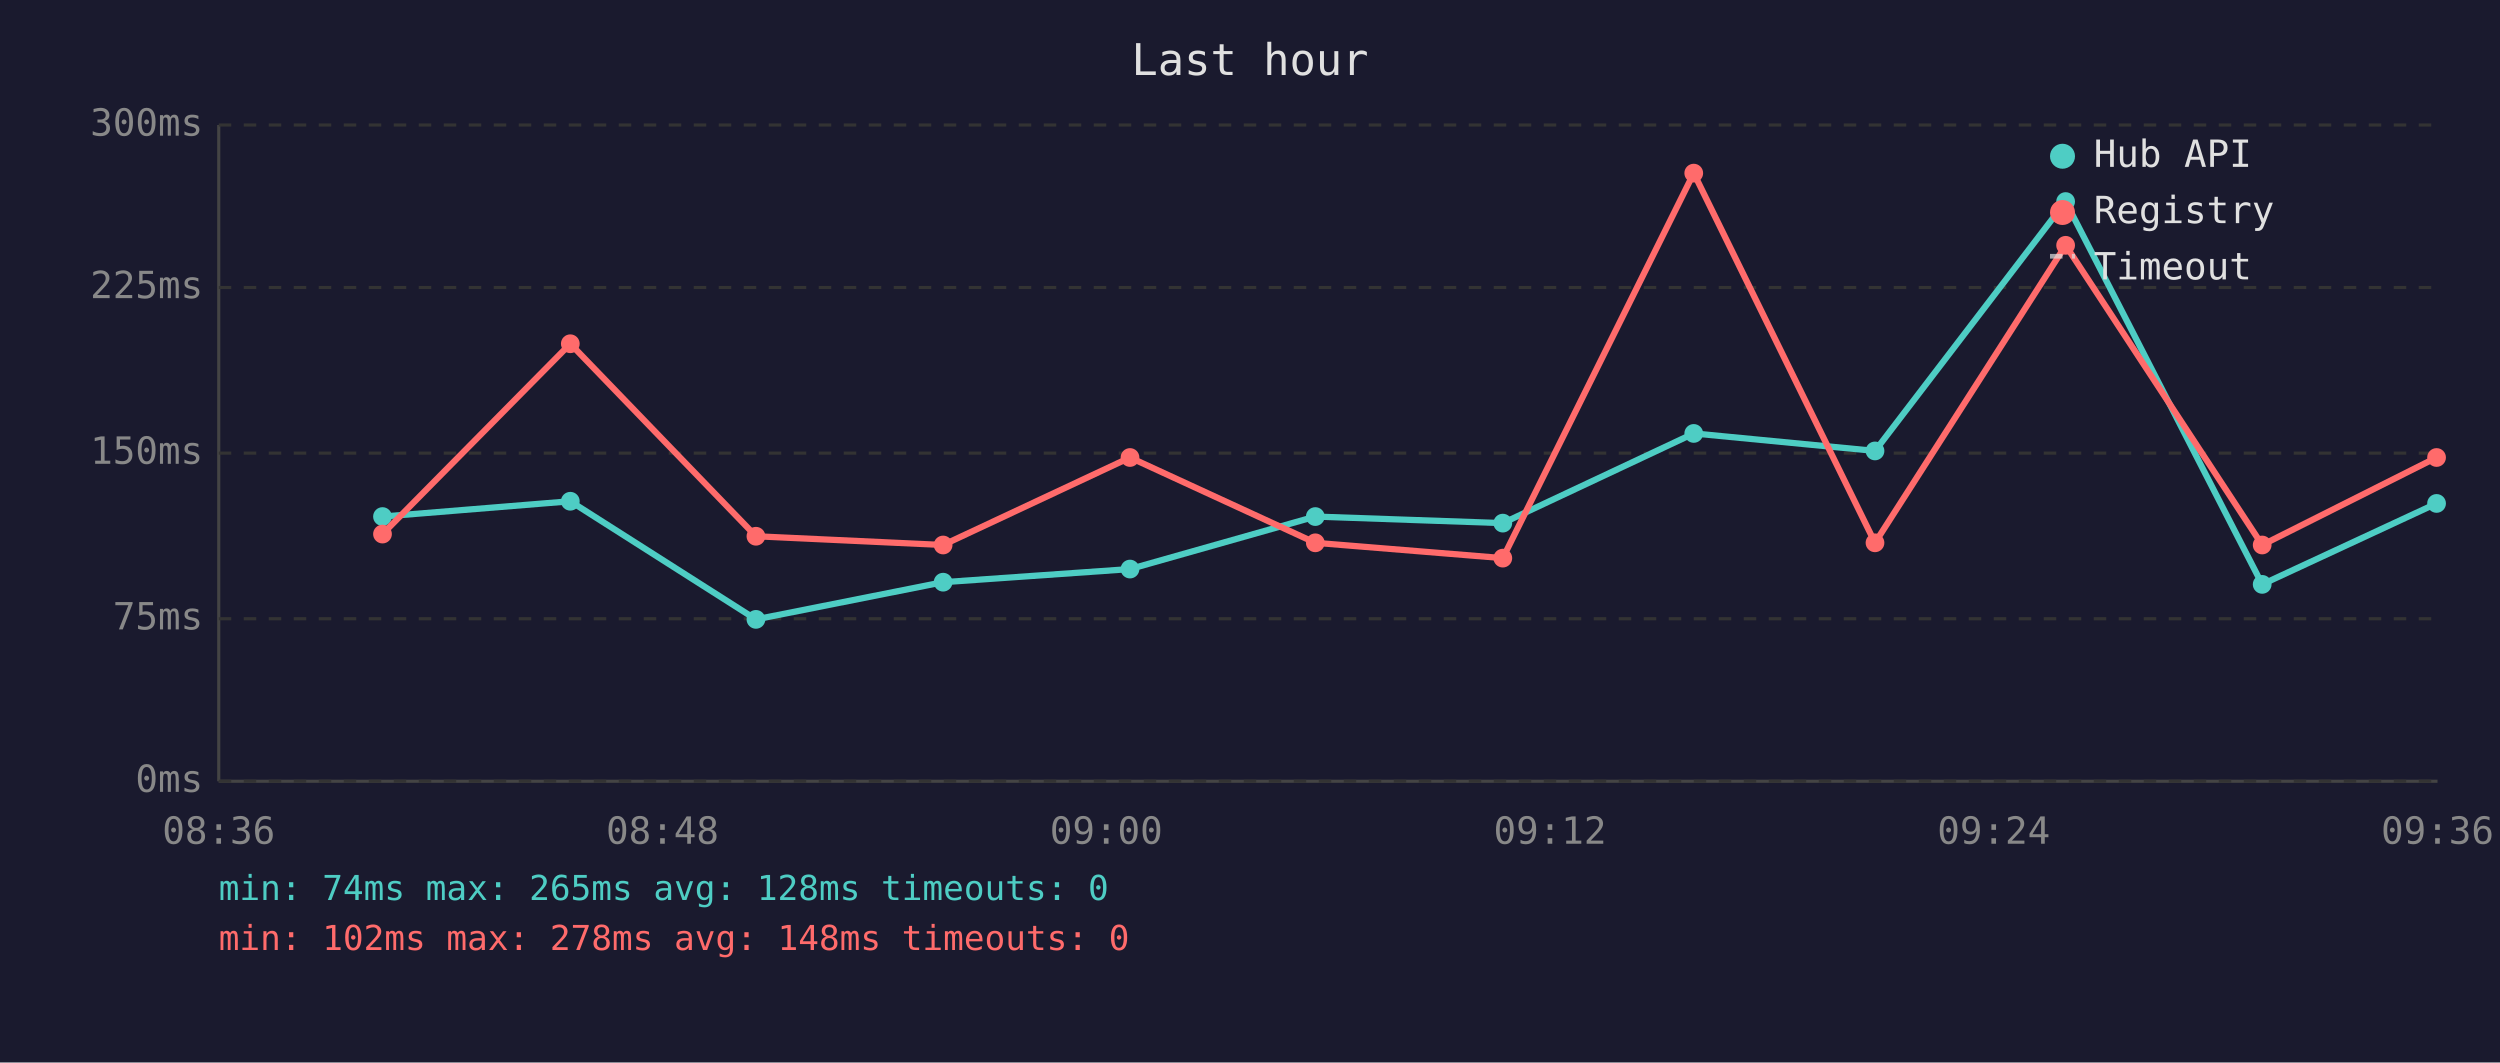
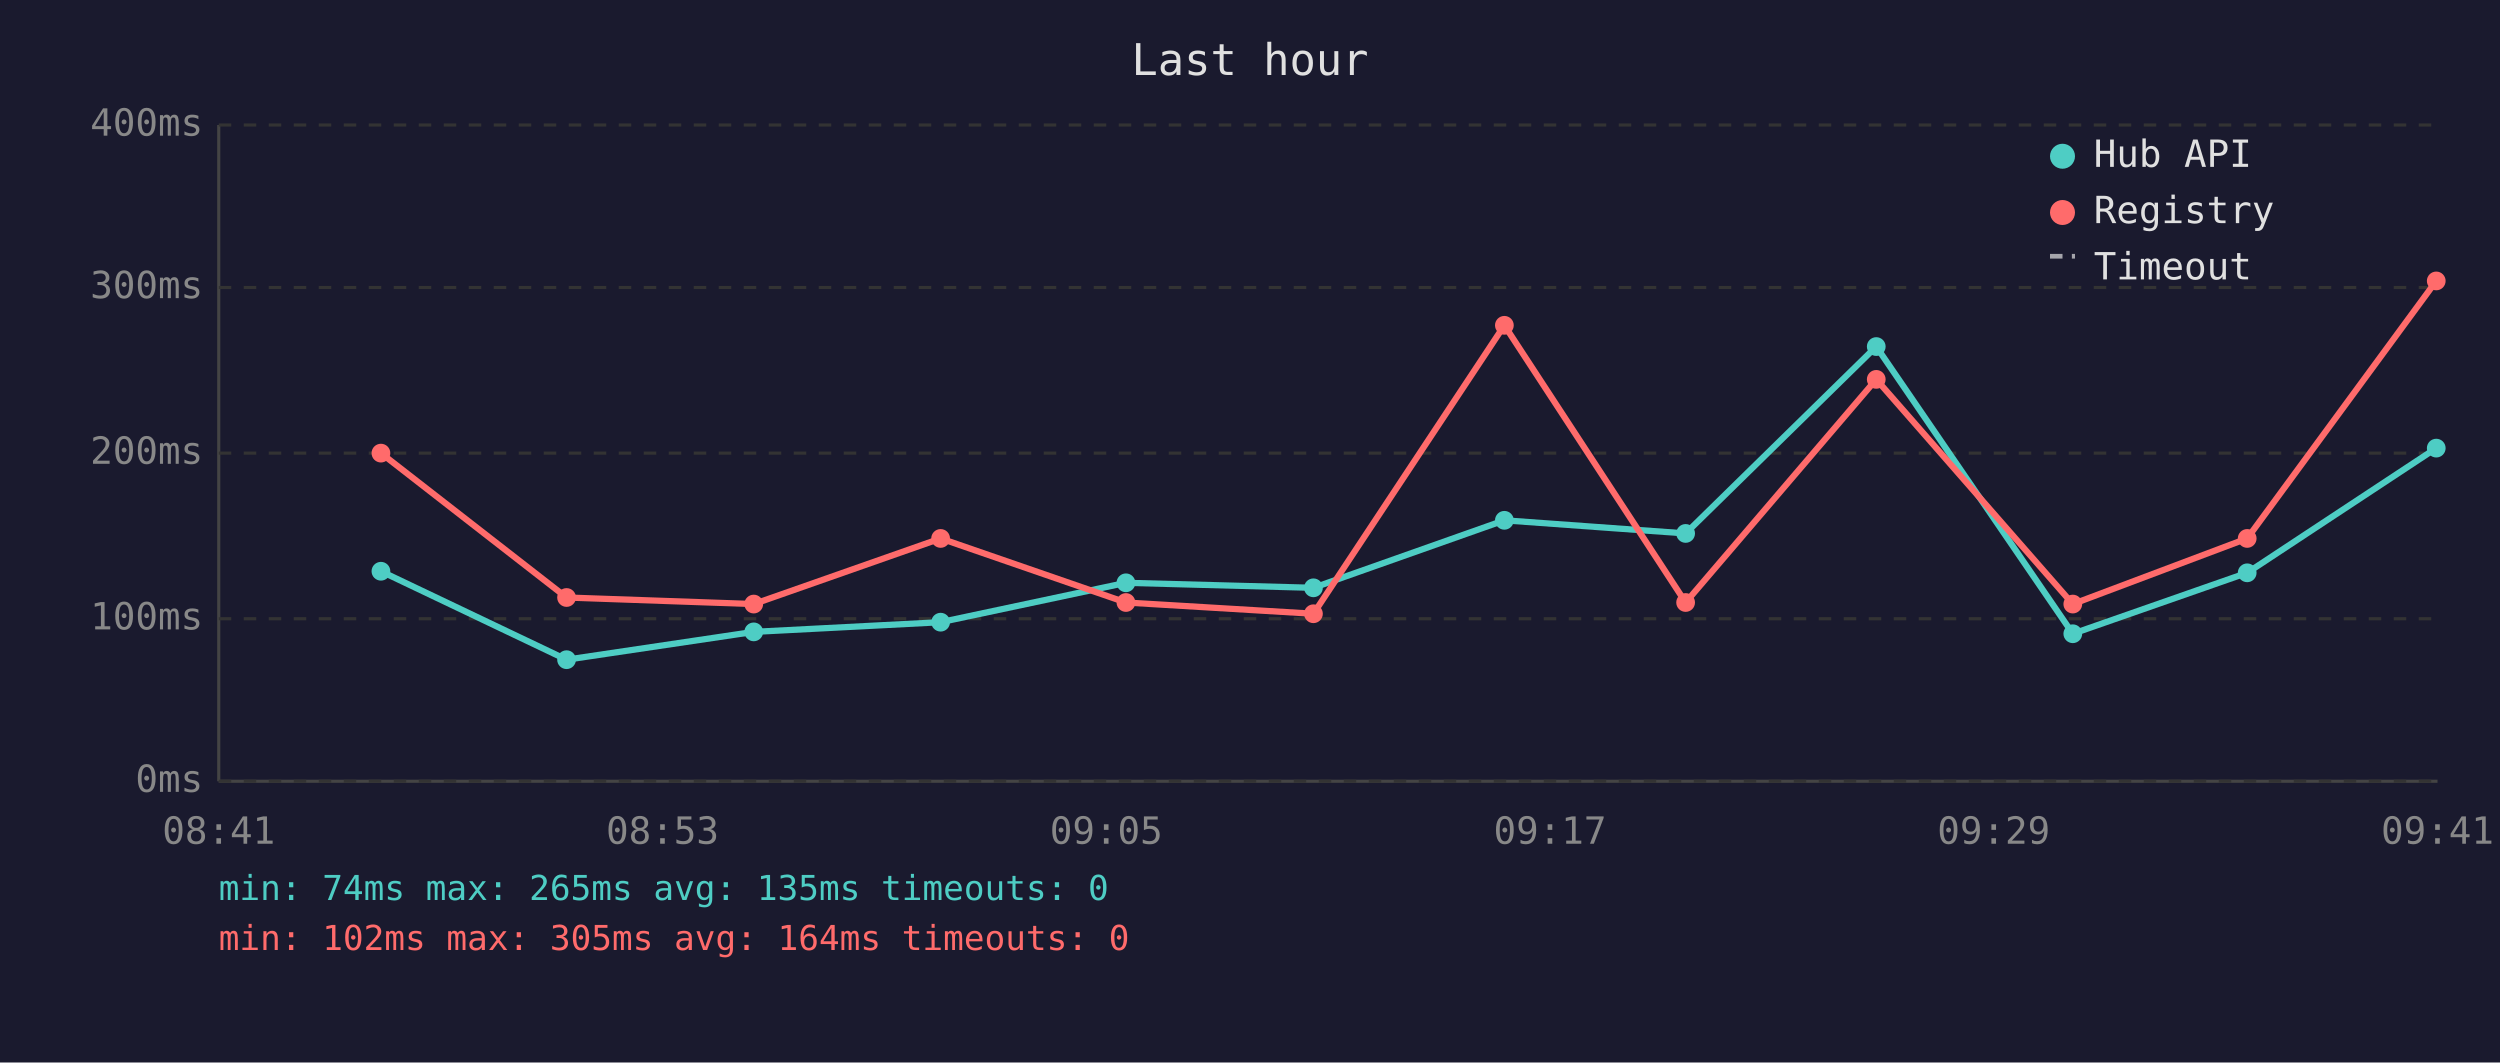
<svg xmlns="http://www.w3.org/2000/svg" viewBox="0 0 800 340" font-family="monospace" font-size="12">
  <rect width="800" height="340" fill="#1a1a2e" />
  <text x="400" y="24" fill="#e0e0e0" font-size="14" text-anchor="middle">Last hour</text>
  <line x1="70" y1="40" x2="70" y2="250" stroke="#444" stroke-width="1" />
  <line x1="70" y1="250" x2="780" y2="250" stroke="#444" stroke-width="1" />
  <line x1="70" y1="250" x2="780" y2="250" stroke="#333" stroke-width="1" stroke-dasharray="4" />
  <text x="65" y="250" fill="#888" text-anchor="end" dominant-baseline="middle">0ms</text>
  <line x1="70" y1="198" x2="780" y2="198" stroke="#333" stroke-width="1" stroke-dasharray="4" />
-   <text x="65" y="198" fill="#888" text-anchor="end" dominant-baseline="middle">75ms</text>
+   <text x="65" y="198" fill="#888" text-anchor="end" dominant-baseline="middle">100ms</text>
  <line x1="70" y1="145" x2="780" y2="145" stroke="#333" stroke-width="1" stroke-dasharray="4" />
-   <text x="65" y="145" fill="#888" text-anchor="end" dominant-baseline="middle">150ms</text>
+   <text x="65" y="145" fill="#888" text-anchor="end" dominant-baseline="middle">200ms</text>
  <line x1="70" y1="92" x2="780" y2="92" stroke="#333" stroke-width="1" stroke-dasharray="4" />
-   <text x="65" y="92" fill="#888" text-anchor="end" dominant-baseline="middle">225ms</text>
+   <text x="65" y="92" fill="#888" text-anchor="end" dominant-baseline="middle">300ms</text>
  <line x1="70" y1="40" x2="780" y2="40" stroke="#333" stroke-width="1" stroke-dasharray="4" />
-   <text x="65" y="40" fill="#888" text-anchor="end" dominant-baseline="middle">300ms</text>
-   <text x="70" y="270" fill="#888" text-anchor="middle">08:36</text>
-   <text x="212" y="270" fill="#888" text-anchor="middle">08:48</text>
-   <text x="354" y="270" fill="#888" text-anchor="middle">09:00</text>
-   <text x="496" y="270" fill="#888" text-anchor="middle">09:12</text>
-   <text x="638" y="270" fill="#888" text-anchor="middle">09:24</text>
-   <text x="780" y="270" fill="#888" text-anchor="middle">09:36</text>
-   <polyline points="122.4,165.3 182.5,160.4 241.9,198.2 301.8,186.3 361.6,182.1 420.9,165.3 480.9,167.4 542.0,138.7 600.0,144.3 661.0,64.5 723.9,187.0 779.7,161.1" fill="none" stroke="#4ecdc4" stroke-width="2" opacity="1" />
-   <circle cx="122.4" cy="165.3" r="3" fill="#4ecdc4" />
-   <circle cx="182.5" cy="160.4" r="3" fill="#4ecdc4" />
-   <circle cx="241.9" cy="198.2" r="3" fill="#4ecdc4" />
-   <circle cx="301.8" cy="186.3" r="3" fill="#4ecdc4" />
-   <circle cx="361.6" cy="182.1" r="3" fill="#4ecdc4" />
-   <circle cx="420.9" cy="165.3" r="3" fill="#4ecdc4" />
-   <circle cx="480.9" cy="167.4" r="3" fill="#4ecdc4" />
-   <circle cx="542.0" cy="138.7" r="3" fill="#4ecdc4" />
-   <circle cx="600.0" cy="144.3" r="3" fill="#4ecdc4" />
-   <circle cx="661.0" cy="64.5" r="3" fill="#4ecdc4" />
-   <circle cx="723.9" cy="187.0" r="3" fill="#4ecdc4" />
-   <circle cx="779.7" cy="161.1" r="3" fill="#4ecdc4" />
-   <polyline points="122.4,170.9 182.5,110.0 241.9,171.6 301.8,174.4 361.6,146.4 420.9,173.7 480.9,178.6 542.0,55.4 600.0,173.7 661.0,78.5 723.9,174.4 779.7,146.4" fill="none" stroke="#ff6b6b" stroke-width="2" opacity="1" />
-   <circle cx="122.4" cy="170.9" r="3" fill="#ff6b6b" />
-   <circle cx="182.5" cy="110.0" r="3" fill="#ff6b6b" />
-   <circle cx="241.9" cy="171.6" r="3" fill="#ff6b6b" />
-   <circle cx="301.8" cy="174.4" r="3" fill="#ff6b6b" />
-   <circle cx="361.6" cy="146.4" r="3" fill="#ff6b6b" />
-   <circle cx="420.9" cy="173.7" r="3" fill="#ff6b6b" />
-   <circle cx="480.9" cy="178.6" r="3" fill="#ff6b6b" />
-   <circle cx="542.0" cy="55.4" r="3" fill="#ff6b6b" />
-   <circle cx="600.0" cy="173.7" r="3" fill="#ff6b6b" />
-   <circle cx="661.0" cy="78.5" r="3" fill="#ff6b6b" />
-   <circle cx="723.9" cy="174.4" r="3" fill="#ff6b6b" />
-   <circle cx="779.7" cy="146.4" r="3" fill="#ff6b6b" />
+   <text x="65" y="40" fill="#888" text-anchor="end" dominant-baseline="middle">400ms</text>
+   <text x="70" y="270" fill="#888" text-anchor="middle">08:41</text>
+   <text x="212" y="270" fill="#888" text-anchor="middle">08:53</text>
+   <text x="354" y="270" fill="#888" text-anchor="middle">09:05</text>
+   <text x="496" y="270" fill="#888" text-anchor="middle">09:17</text>
+   <text x="638" y="270" fill="#888" text-anchor="middle">09:29</text>
+   <text x="780" y="270" fill="#888" text-anchor="middle">09:41</text>
+   <polyline points="121.9,182.8 181.3,211.1 241.2,202.2 301.0,199.1 360.3,186.5 420.3,188.1 481.4,166.5 539.4,170.7 600.4,110.9 663.3,202.8 719.1,183.3 779.6,143.4" fill="none" stroke="#4ecdc4" stroke-width="2" opacity="1" />
+   <circle cx="121.9" cy="182.8" r="3" fill="#4ecdc4" />
+   <circle cx="181.3" cy="211.1" r="3" fill="#4ecdc4" />
+   <circle cx="241.2" cy="202.2" r="3" fill="#4ecdc4" />
+   <circle cx="301.0" cy="199.1" r="3" fill="#4ecdc4" />
+   <circle cx="360.3" cy="186.5" r="3" fill="#4ecdc4" />
+   <circle cx="420.3" cy="188.1" r="3" fill="#4ecdc4" />
+   <circle cx="481.4" cy="166.5" r="3" fill="#4ecdc4" />
+   <circle cx="539.4" cy="170.7" r="3" fill="#4ecdc4" />
+   <circle cx="600.4" cy="110.9" r="3" fill="#4ecdc4" />
+   <circle cx="663.3" cy="202.8" r="3" fill="#4ecdc4" />
+   <circle cx="719.1" cy="183.3" r="3" fill="#4ecdc4" />
+   <circle cx="779.6" cy="143.4" r="3" fill="#4ecdc4" />
+   <polyline points="121.9,145.0 181.3,191.2 241.2,193.3 301.0,172.3 360.3,192.8 420.3,196.4 481.4,104.1 539.4,192.8 600.4,121.4 663.3,193.3 719.1,172.3 779.6,89.9" fill="none" stroke="#ff6b6b" stroke-width="2" opacity="1" />
+   <circle cx="121.9" cy="145.0" r="3" fill="#ff6b6b" />
+   <circle cx="181.3" cy="191.2" r="3" fill="#ff6b6b" />
+   <circle cx="241.2" cy="193.3" r="3" fill="#ff6b6b" />
+   <circle cx="301.0" cy="172.3" r="3" fill="#ff6b6b" />
+   <circle cx="360.3" cy="192.8" r="3" fill="#ff6b6b" />
+   <circle cx="420.3" cy="196.4" r="3" fill="#ff6b6b" />
+   <circle cx="481.4" cy="104.1" r="3" fill="#ff6b6b" />
+   <circle cx="539.4" cy="192.8" r="3" fill="#ff6b6b" />
+   <circle cx="600.4" cy="121.4" r="3" fill="#ff6b6b" />
+   <circle cx="663.3" cy="193.3" r="3" fill="#ff6b6b" />
+   <circle cx="719.1" cy="172.3" r="3" fill="#ff6b6b" />
+   <circle cx="779.6" cy="89.9" r="3" fill="#ff6b6b" />
  <circle cx="660" cy="50" r="4" fill="#4ecdc4" />
  <text x="670" y="50" fill="#e0e0e0" dominant-baseline="middle">Hub API</text>
  <circle cx="660" cy="68" r="4" fill="#ff6b6b" />
  <text x="670" y="68" fill="#e0e0e0" dominant-baseline="middle">Registry</text>
  <line x1="656" y1="82" x2="664" y2="82" stroke="#e0e0e0" stroke-width="1.5" stroke-dasharray="4,3" opacity="0.7" />
  <text x="670" y="86" fill="#e0e0e0" dominant-baseline="middle">Timeout</text>
-   <text x="70" y="288" fill="#4ecdc4" font-size="11">min: 74ms  max: 265ms  avg: 128ms  timeouts: 0</text>
-   <text x="70" y="304" fill="#ff6b6b" font-size="11">min: 102ms  max: 278ms  avg: 148ms  timeouts: 0</text>
+   <text x="70" y="288" fill="#4ecdc4" font-size="11">min: 74ms  max: 265ms  avg: 135ms  timeouts: 0</text>
+   <text x="70" y="304" fill="#ff6b6b" font-size="11">min: 102ms  max: 305ms  avg: 164ms  timeouts: 0</text>
</svg>
